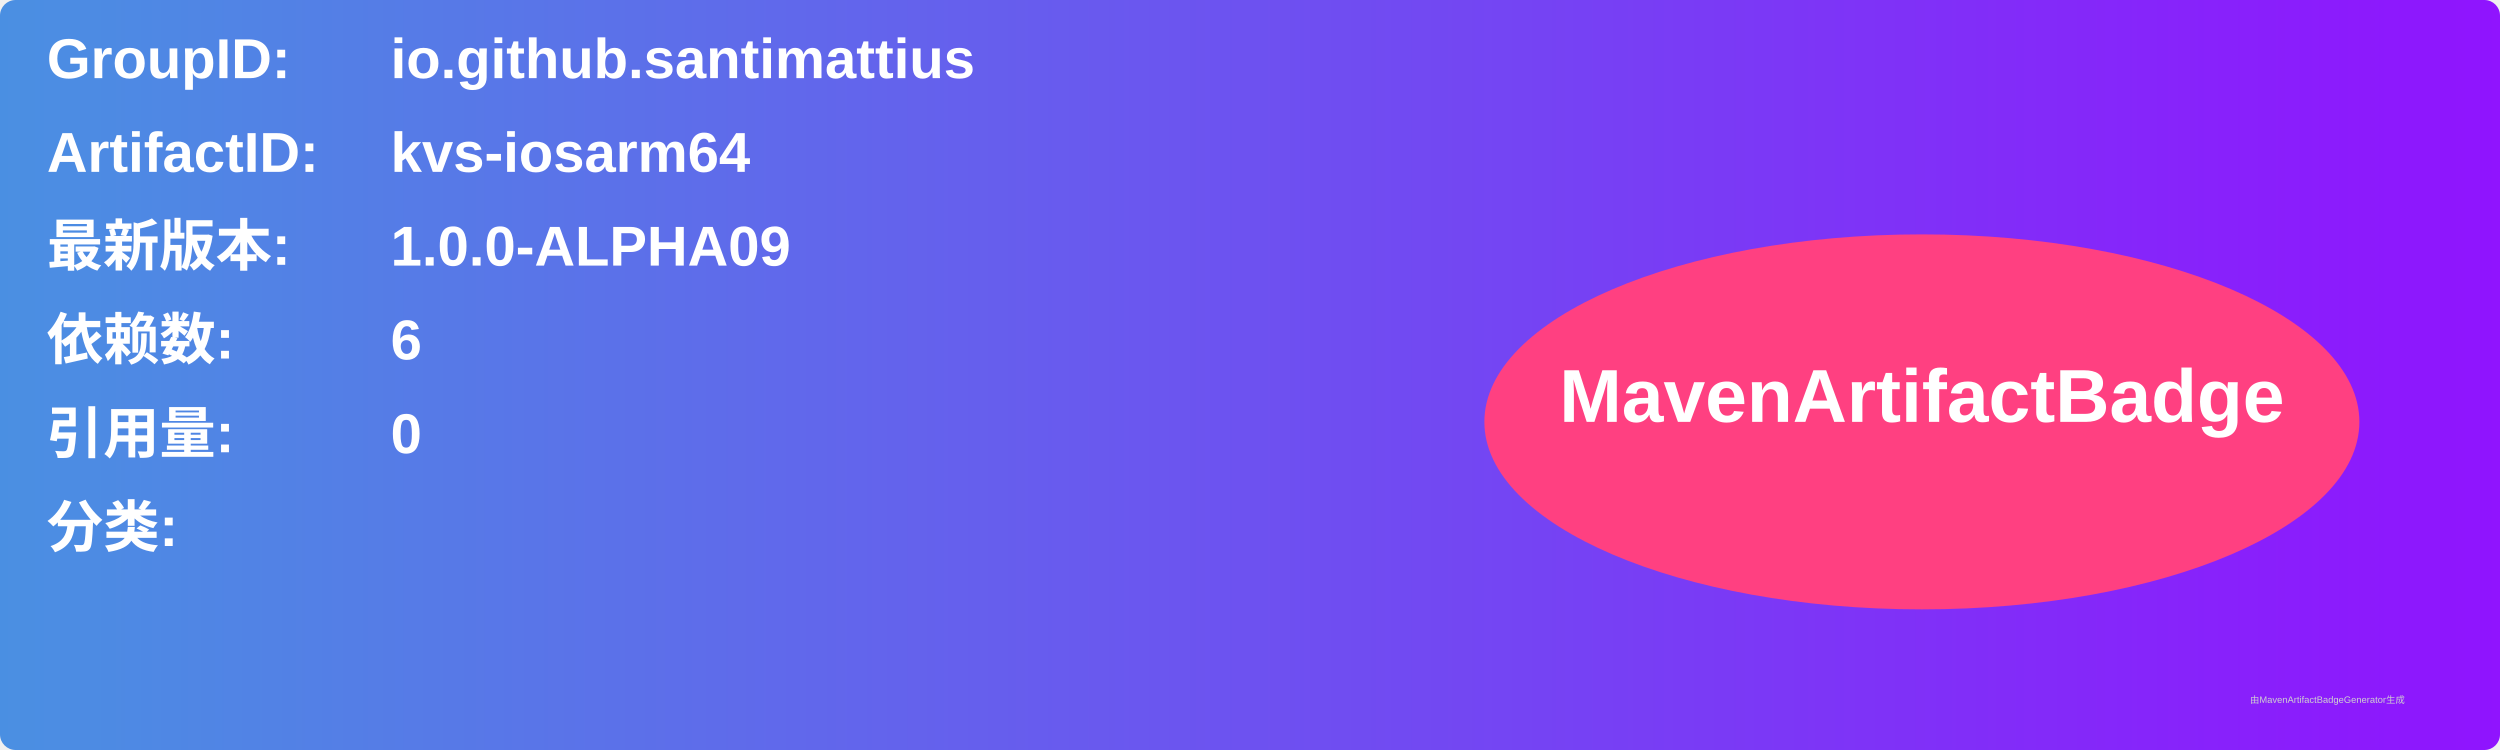
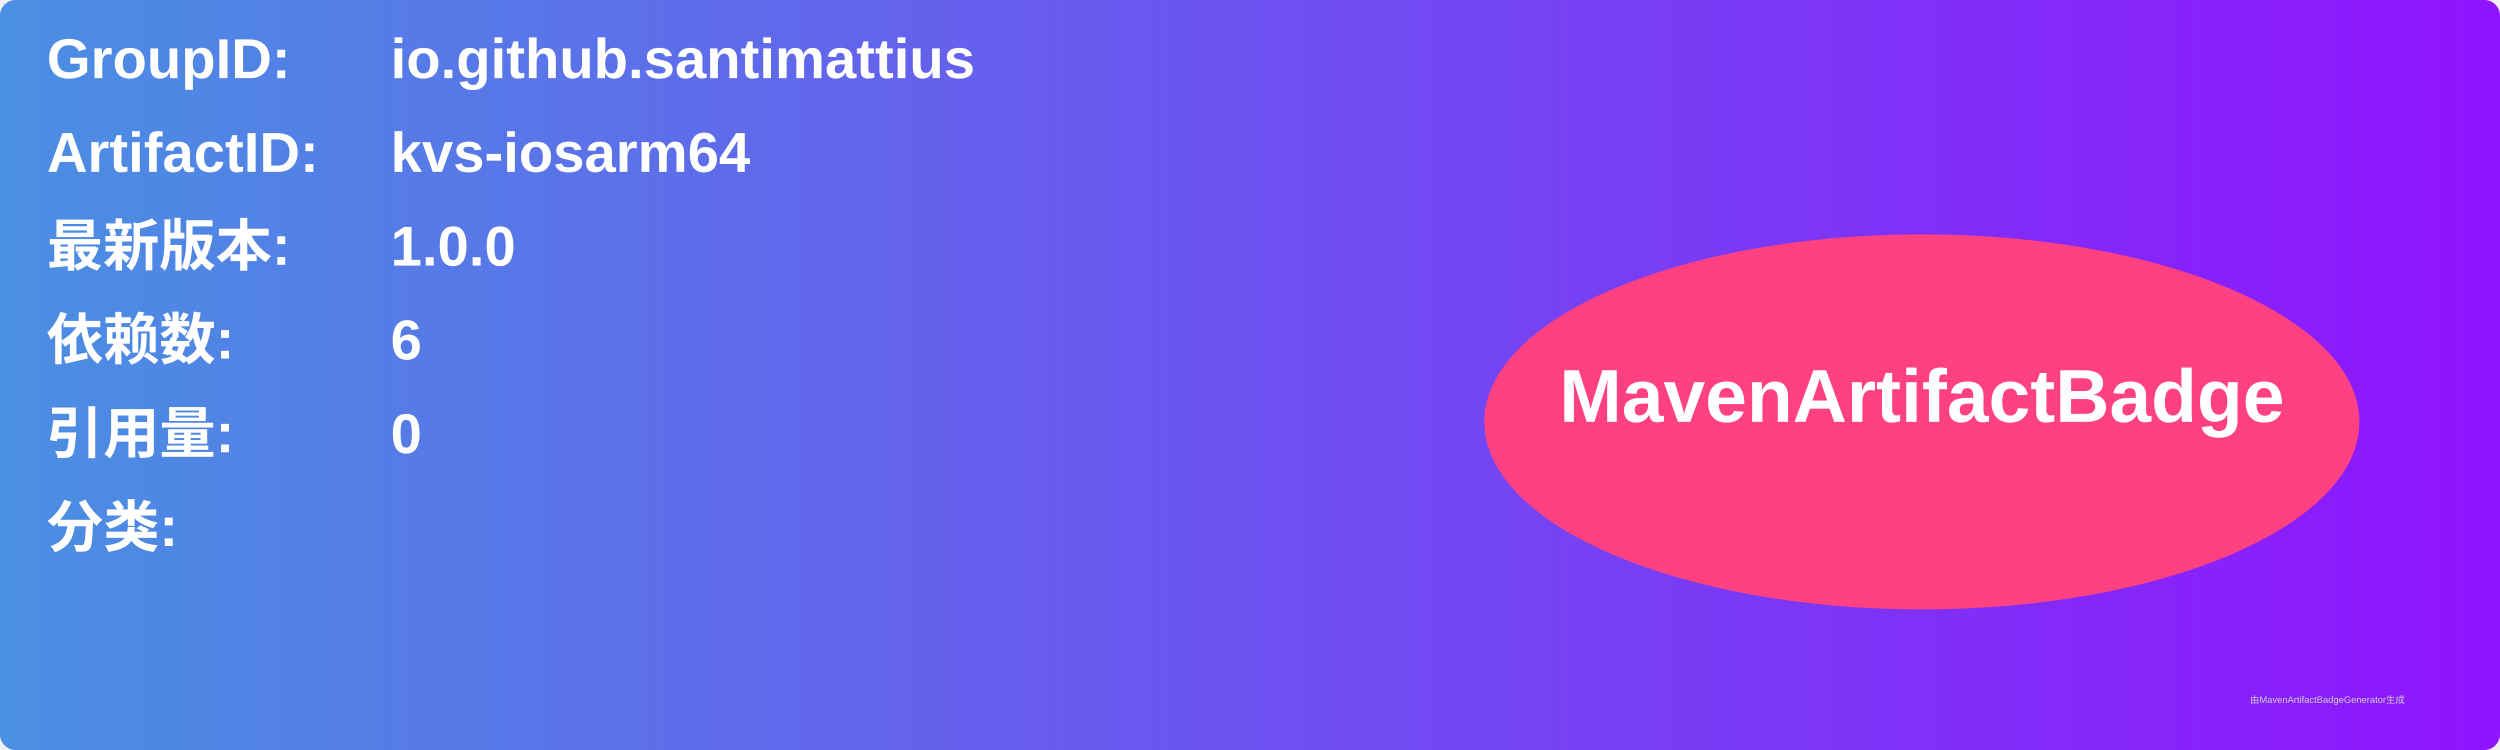
<svg xmlns="http://www.w3.org/2000/svg" width="800" height="240" viewBox="0 0 800 240">
  <linearGradient id="grad" x1="0%" y1="0%" x2="100%" y2="0%">
    <stop offset="0%" stop-color="#4a90e2" />
    <stop offset="100%" stop-color="#9013fe" />
  </linearGradient>
  <rect width="100%" height="100%" rx="5" ry="5" fill="url(#grad)" />
  <g transform="translate(15, 15)">
    <text x="0" y="10" font-family="Arial" font-size="18" fill="white" font-weight="bold" width="260">GroupID:</text>
    <text x="110" y="10" font-family="Arial" font-size="18" fill="white" font-weight="bold" width="460">io.github.santimattius</text>
    <text x="0" y="40" font-family="Arial" font-size="18" fill="white" font-weight="bold" width="260">ArtifactID:</text>
    <text x="110" y="40" font-family="Arial" font-size="18" fill="white" font-weight="bold" width="460">kvs-iosarm64</text>
    <text x="0" y="70" font-family="Arial" font-size="18" fill="white" font-weight="bold">最新版本:</text>
    <text x="110" y="70" font-family="Arial" font-size="18" fill="white" font-weight="bold">
-       <tspan font-weight="bold">1.0.0-ALPHA09</tspan>
+       <tspan font-weight="bold">1.0.0</tspan>
    </text>
    <text x="0" y="100" font-family="Arial" font-size="18" fill="white" font-weight="bold">依赖数: </text>
    <text x="110" y="100" font-family="Arial" font-size="18" fill="white">
      <tspan font-weight="bold">6</tspan>
    </text>
    <text x="0" y="130" font-family="Arial" font-size="18" fill="white" font-weight="bold">引用量: </text>
    <text x="110" y="130" font-family="Arial" font-size="18" fill="white">
      <tspan font-weight="bold">0</tspan>
    </text>
    <text x="0" y="160" font-family="Arial" font-size="18" fill="white" font-weight="bold">分类:</text>
    <text x="10" y="190" font-family="Arial" font-size="10" fill="white">
      <tspan font-weight="bold" />
    </text>
    <ellipse cx="600" cy="120" rx="140" ry="60" fill="#ff4081" />
    <text x="600" y="120" text-anchor="middle" font-family="Arial" font-size="24" fill="white" font-weight="bold">MavenArtifactBadge</text>
  </g>
  <text x="720" y="225" font-family="Arial" font-size="3" fill="#d0d0d0">由MavenArtifactBadgeGenerator生成</text>
</svg>
